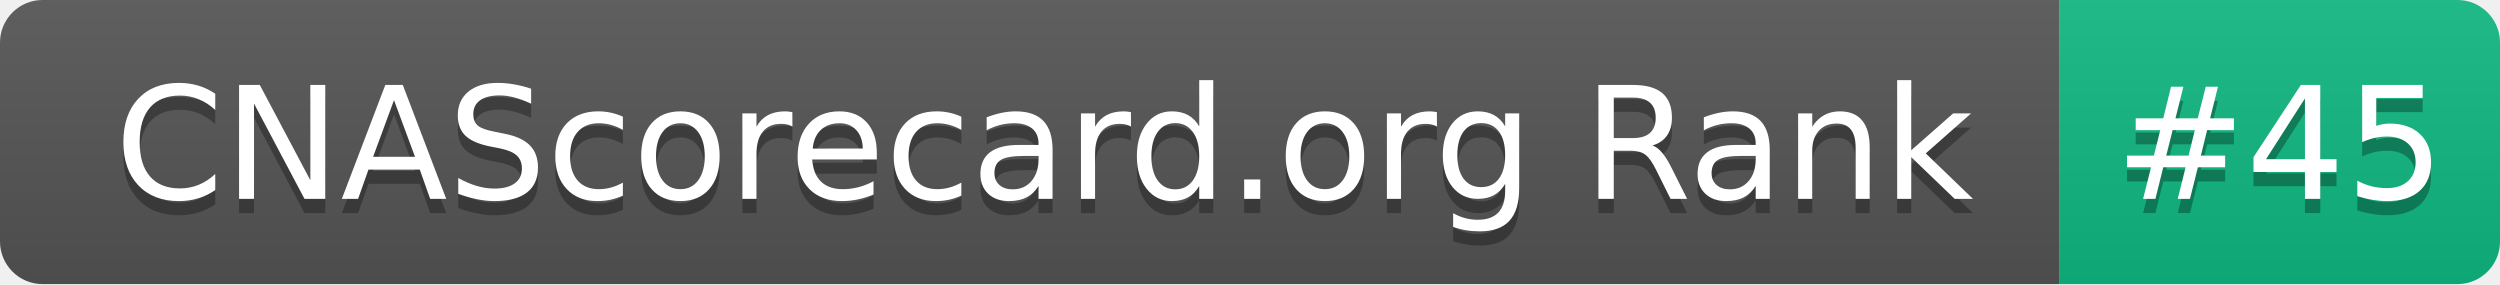
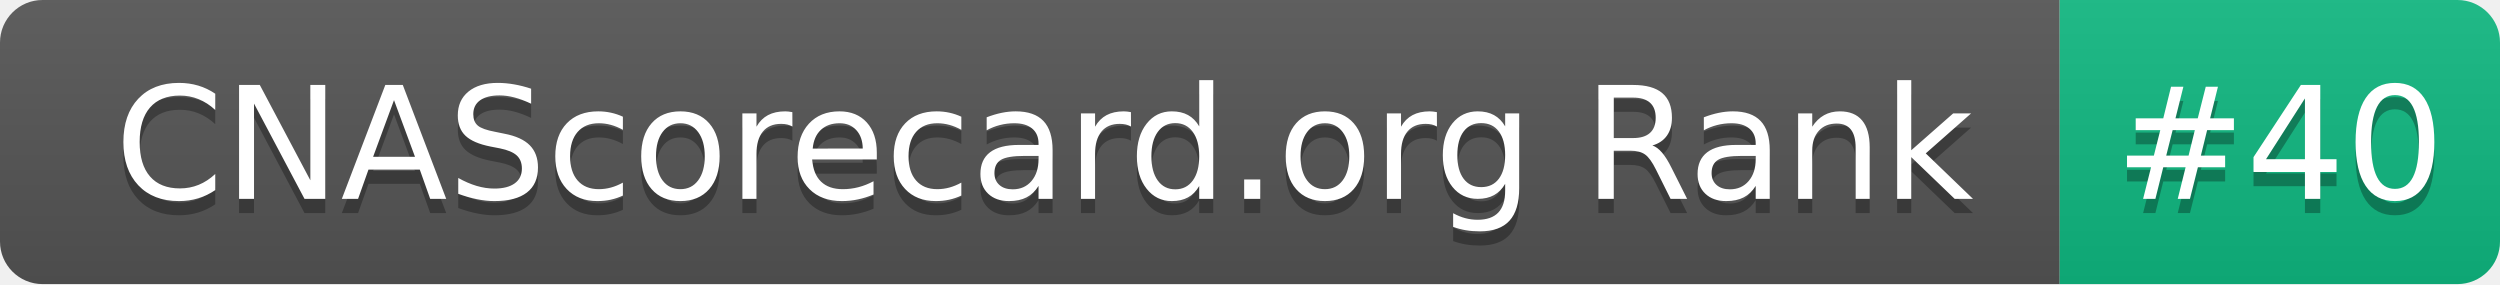
- <svg xmlns="http://www.w3.org/2000/svg" width="176" height="20" role="img" aria-label="CNAScorecard.org Rank: #45">
+ <svg xmlns="http://www.w3.org/2000/svg" width="176" height="20" role="img" aria-label="CNAScorecard.org Rank: #40">
  <linearGradient id="s" x2="0" y2="100%">
    <stop offset="0" stop-color="#bbb" stop-opacity=".1" />
    <stop offset="1" stop-opacity=".1" />
  </linearGradient>
  <clipPath id="r">
    <rect width="176" height="20" rx="3" fill="#fff" />
  </clipPath>
  <g clip-path="url(#r)">
    <rect width="145" height="20" fill="#555" />
    <rect x="145" width="31" height="20" fill="#10B981" />
    <rect width="176" height="20" fill="url(#s)" />
  </g>
  <g fill="#fff" text-anchor="middle" font-family="Verdana,Geneva,DejaVu Sans,sans-serif" text-rendering="geometricPrecision" font-size="110">
    <text aria-hidden="true" x="735" y="150" fill="#010101" fill-opacity=".3" transform="scale(.1)" textLength="1350">CNAScorecard.org Rank</text>
    <text x="735" y="140" transform="scale(.1)" fill="#fff" textLength="1350">CNAScorecard.org Rank</text>
-     <text aria-hidden="true" x="1605" y="150" fill="#010101" fill-opacity=".3" transform="scale(.1)" textLength="210">#45</text>
-     <text x="1605" y="140" transform="scale(.1)" fill="#fff" textLength="210">#45</text>
+     <text aria-hidden="true" x="1605" y="150" fill="#010101" fill-opacity=".3" transform="scale(.1)" textLength="210">#40</text>
+     <text x="1605" y="140" transform="scale(.1)" fill="#fff" textLength="210">#40</text>
  </g>
</svg>
